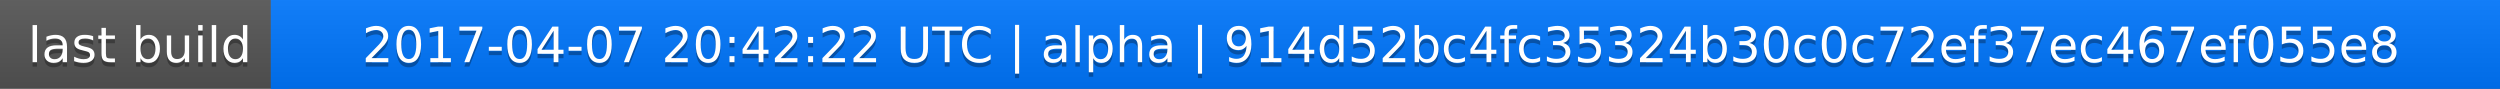
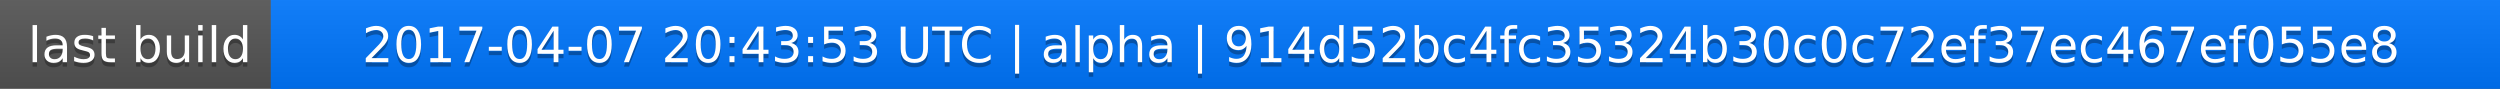
<svg xmlns="http://www.w3.org/2000/svg" width="563" height="20">
  <linearGradient id="a" x2="0" y2="100%">
    <stop offset="0" stop-color="#bbb" stop-opacity=".1" />
    <stop offset="1" stop-opacity=".1" />
  </linearGradient>
  <rect rx="0" width="563" height="20" fill="#555" />
  <rect rx="0" x="61" width="502" height="20" fill="#07f" />
  <path fill="#07f" d="M61 0h4v20h-4z" />
  <rect rx="0" width="563" height="20" fill="url(#a)" />
  <g fill="#fff" text-anchor="middle" font-family="DejaVu Sans,Verdana,Geneva,sans-serif" font-size="11">
    <text x="31.5" y="15" fill="#010101" fill-opacity=".3">last build</text>
    <text x="31.5" y="14">last build</text>
-     <text x="311" y="15" fill="#010101" fill-opacity=".3">2017-04-07 20:42:22 UTC | alpha | 914d52bc4fc35324b30c0c72ef37ec467ef055e8</text>
-     <text x="311" y="14">2017-04-07 20:42:22 UTC | alpha | 914d52bc4fc35324b30c0c72ef37ec467ef055e8</text>
+     <text x="311" y="15" fill="#010101" fill-opacity=".3">2017-04-07 20:43:53 UTC | alpha | 914d52bc4fc35324b30c0c72ef37ec467ef055e8</text>
+     <text x="311" y="14">2017-04-07 20:43:53 UTC | alpha | 914d52bc4fc35324b30c0c72ef37ec467ef055e8</text>
  </g>
</svg>
